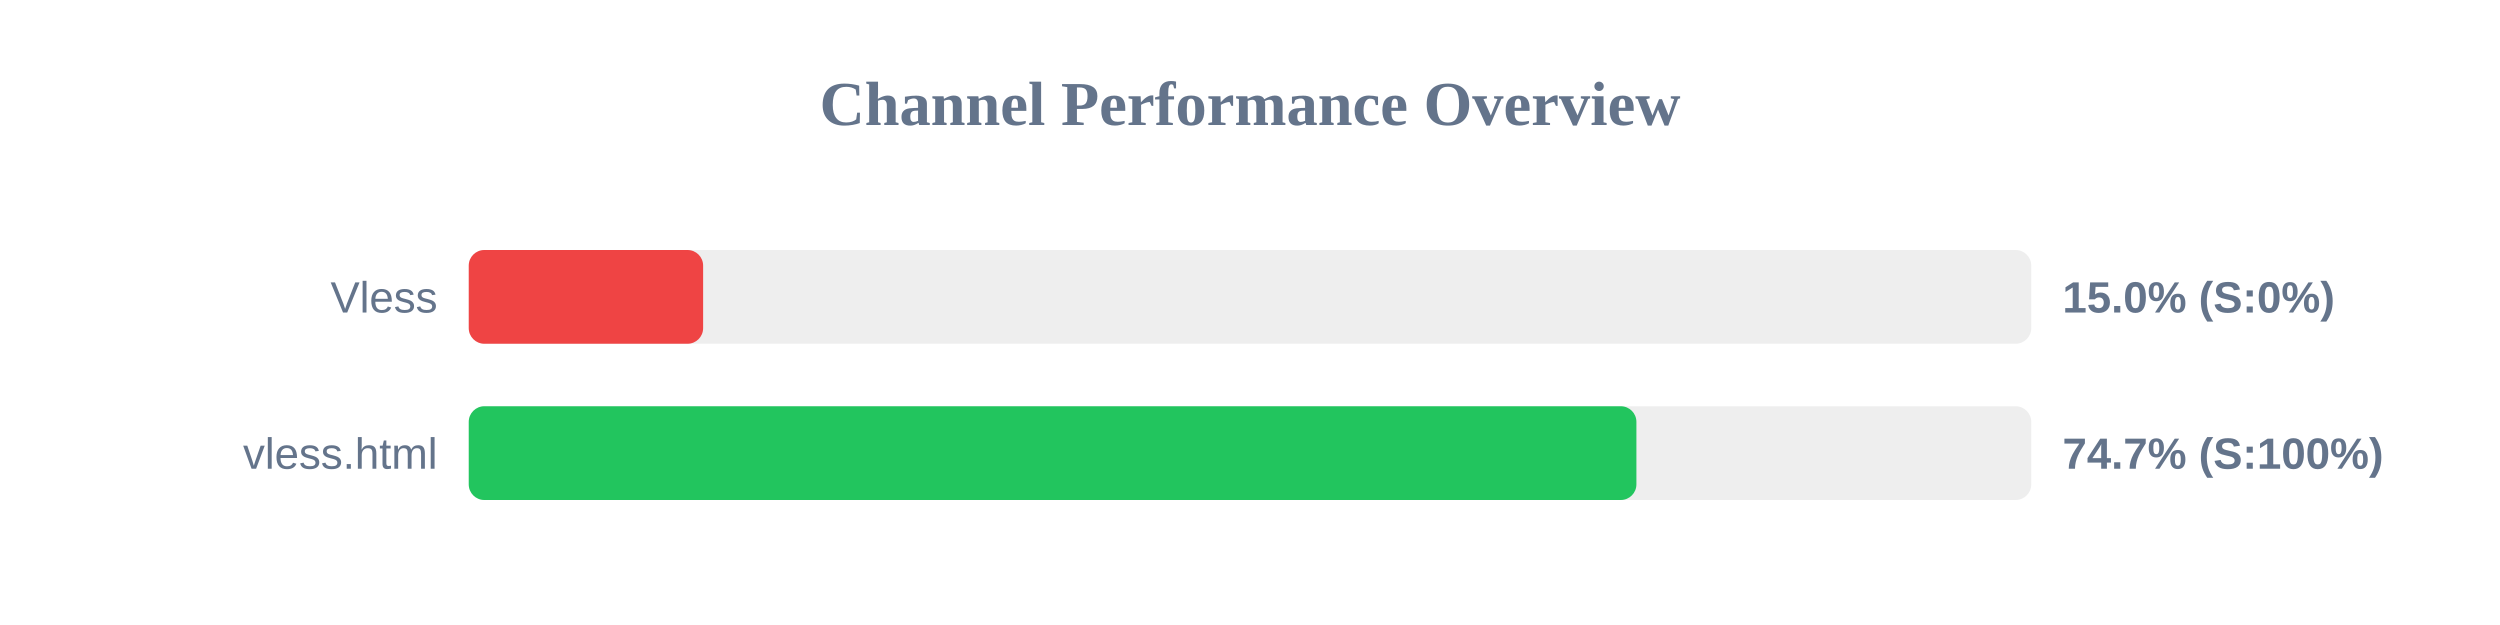
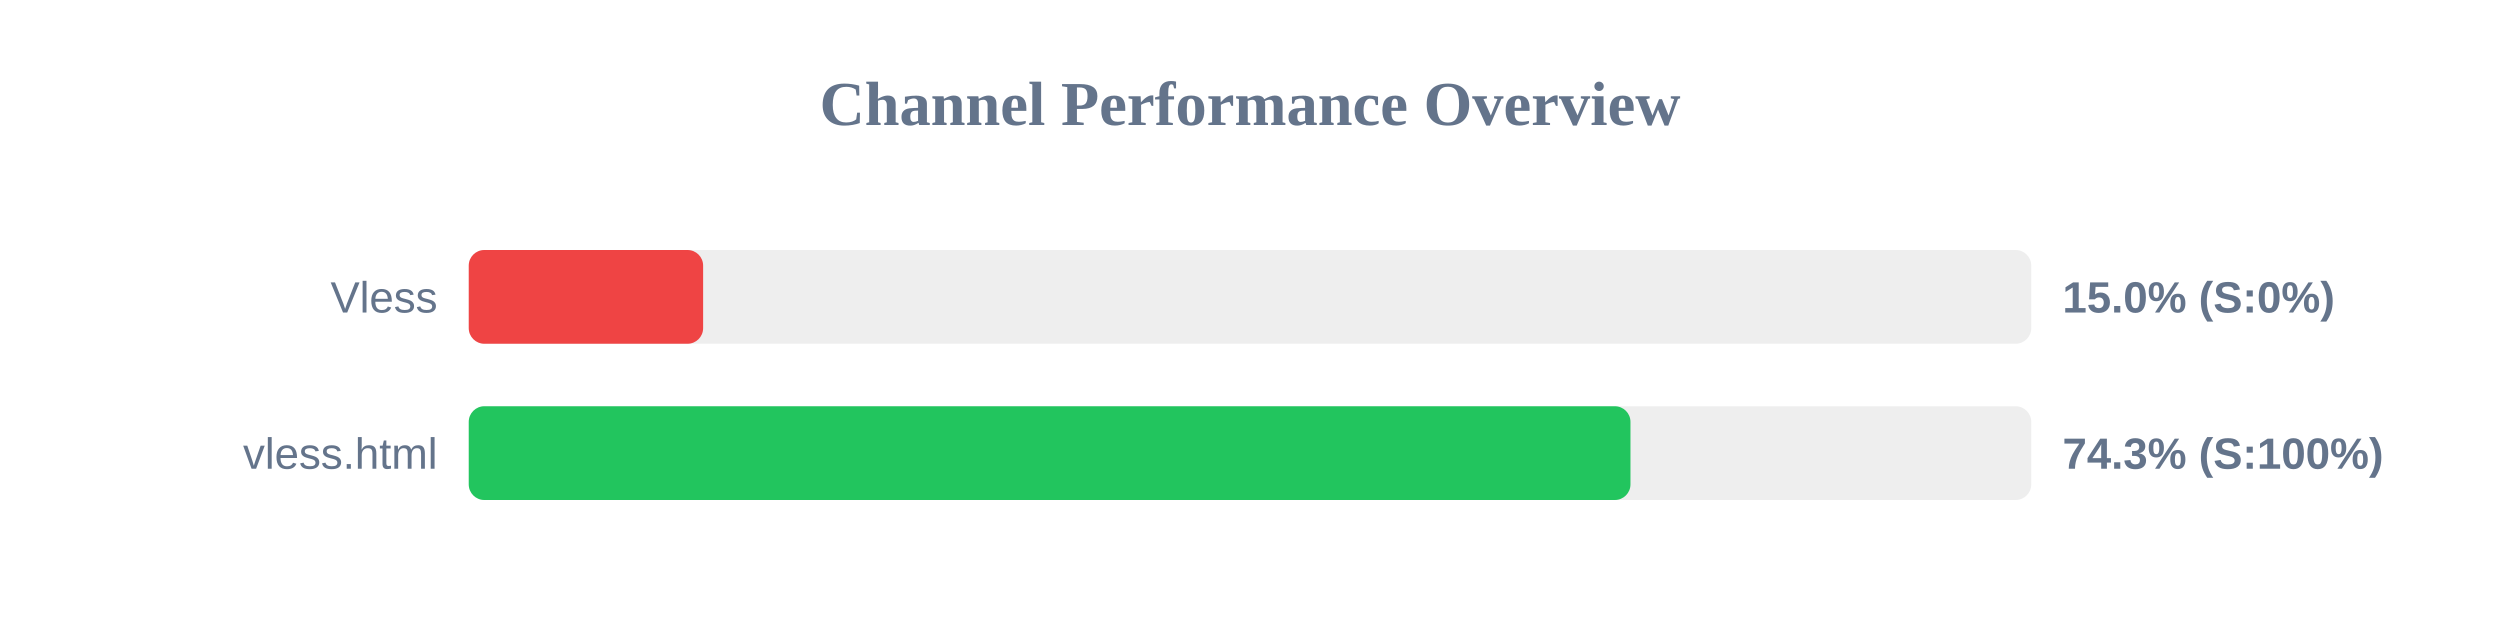
<svg xmlns="http://www.w3.org/2000/svg" width="800" height="200" version="1.1">
  <style>
        .row { font: 14px Arial; fill: #64748b; }
        .score { font: bold 14px Arial; fill: #64748b; }
    </style>
  <text x="400" y="40" text-anchor="middle" font-size="20px" font-weight="bold" fill="#64748b">Channel Performance Overview</text>
  <rect x="150" y="80" width="500" height="30" fill="#eee" rx="5" />
  <rect x="150" y="80" width="75.0" height="30" fill="#ef4444" rx="5" />
  <text x="140" y="100" text-anchor="end" class="row">Vless</text>
  <text x="660" y="100" text-anchor="start" class="score">15.0% (S:0%)</text>
  <rect x="150" y="130" width="500" height="30" fill="#eee" rx="5" />
-   <rect x="150" y="130" width="373.65" height="30" fill="#22c55e" rx="5" />
+   <rect x="150" y="130" width="371.75" height="30" fill="#22c55e" rx="5" />
  <text x="140" y="150" text-anchor="end" class="row">vless.html</text>
-   <text x="660" y="150" text-anchor="start" class="score">74.7% (S:100%)</text>
+   <text x="660" y="150" text-anchor="start" class="score">74.3% (S:100%)</text>
</svg>
